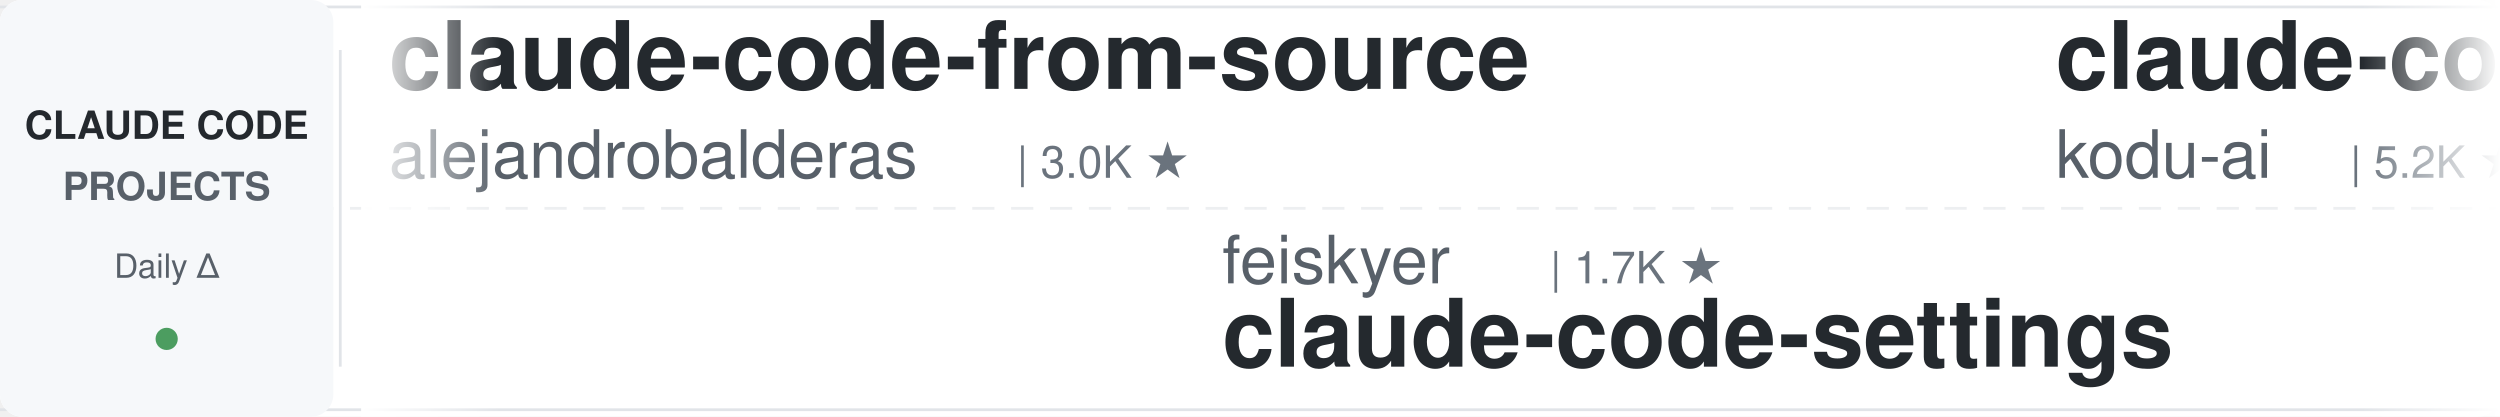
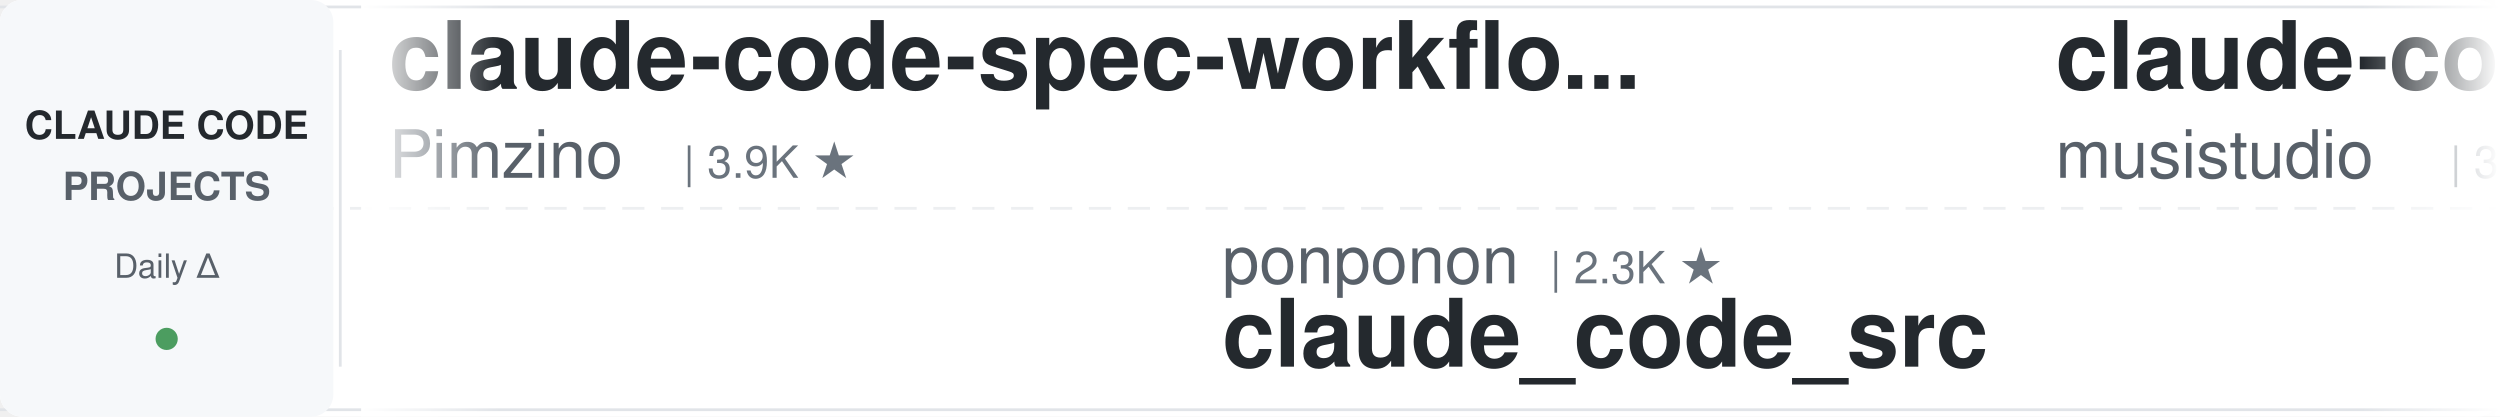
<svg xmlns="http://www.w3.org/2000/svg" width="900" height="150">
  <defs>
    <linearGradient id="leftFade" x1="0%" y1="0%" x2="100%" y2="0%">
      <stop offset="0%" style="stop-color:#ffffff;stop-opacity:1" />
      <stop offset="100%" style="stop-color:#ffffff;stop-opacity:0" />
    </linearGradient>
    <linearGradient id="rightFade" x1="0%" y1="0%" x2="100%" y2="0%">
      <stop offset="0%" style="stop-color:#ffffff;stop-opacity:0" />
      <stop offset="100%" style="stop-color:#ffffff;stop-opacity:1" />
    </linearGradient>
  </defs>
  <rect width="900" height="150" fill="#ffffff" rx="8" />
  <rect x="0" y="2" width="900" height="1" fill="#e1e4e8" />
  <rect x="0" y="147" width="900" height="1" fill="#e1e4e8" />
  <line x1="0" y1="75" x2="900" y2="75" stroke="#e1e4e8" stroke-width="1" stroke-dasharray="8 6" opacity="0.6" />
  <rect x="0" y="0" width="120" height="150" fill="#f6f8fa" rx="8" />
  <text x="60" y="50" font-family="-apple-system, BlinkMacSystemFont, 'Segoe UI', Helvetica, Arial, sans-serif" font-size="14" font-weight="600" fill="#24292e" text-anchor="middle">CLAUDE CODE</text>
  <text x="60" y="72" font-family="-apple-system, BlinkMacSystemFont, 'Segoe UI', Helvetica, Arial, sans-serif" font-size="14" font-weight="600" fill="#586069" text-anchor="middle">PROJECTS</text>
  <text x="60" y="100" font-family="-apple-system, BlinkMacSystemFont, 'Segoe UI', Helvetica, Arial, sans-serif" font-size="12" font-weight="500" fill="#586069" text-anchor="middle">Daily Δ</text>
  <circle cx="60" cy="122" r="4" fill="#22863a" opacity="0.8" />
  <rect x="122" y="18" width="1" height="114" fill="#e1e4e8" />
  <clipPath id="tickerClip">
    <rect x="130" y="0" width="770" height="150" />
  </clipPath>
  <g clip-path="url(#tickerClip)">
    <g id="tickerItems">
      <animateTransform attributeName="transform" attributeType="XML" type="translate" from="0 0" to="-3000 0" dur="54s" repeatCount="indefinite" />
      <g transform="translate(0, 0)">
-         <text x="140" y="32" font-family="-apple-system, BlinkMacSystemFont, 'Segoe UI', Helvetica, Arial, sans-serif" font-size="34" font-weight="600" fill="#24292e">claude-code-from-source</text>
-         <text x="140" y="64" font-family="-apple-system, BlinkMacSystemFont, 'Segoe UI', Helvetica, Arial, sans-serif" font-size="24" font-weight="400" fill="#586069">alejandrobalderas</text>
-         <text x="366" y="64" font-family="-apple-system, BlinkMacSystemFont, 'Segoe UI', Helvetica, Arial, sans-serif" font-size="16" font-weight="500" fill="#6a737d">| 3.0K ★</text>
+         <text x="140" y="32" font-family="-apple-system, BlinkMacSystemFont, 'Segoe UI', Helvetica, Arial, sans-serif" font-size="34" font-weight="600" fill="#24292e">claude-code-spec-workflo...</text>
+         <text x="140" y="64" font-family="-apple-system, BlinkMacSystemFont, 'Segoe UI', Helvetica, Arial, sans-serif" font-size="24" font-weight="400" fill="#586069">Pimzino</text>
+         <text x="246" y="64" font-family="-apple-system, BlinkMacSystemFont, 'Segoe UI', Helvetica, Arial, sans-serif" font-size="16" font-weight="500" fill="#6a737d">| 3.9K ★</text>
      </g>
      <g transform="translate(300, 0)">
-         <text x="140" y="102" font-family="-apple-system, BlinkMacSystemFont, 'Segoe UI', Helvetica, Arial, sans-serif" font-size="24" font-weight="400" fill="#586069">feiskyer</text>
-         <text x="258" y="102" font-family="-apple-system, BlinkMacSystemFont, 'Segoe UI', Helvetica, Arial, sans-serif" font-size="16" font-weight="500" fill="#6a737d">| 1.7K ★</text>
-         <text x="140" y="132" font-family="-apple-system, BlinkMacSystemFont, 'Segoe UI', Helvetica, Arial, sans-serif" font-size="34" font-weight="600" fill="#24292e">claude-code-settings</text>
+         <text x="140" y="102" font-family="-apple-system, BlinkMacSystemFont, 'Segoe UI', Helvetica, Arial, sans-serif" font-size="24" font-weight="400" fill="#586069">ponponon</text>
+         <text x="258" y="102" font-family="-apple-system, BlinkMacSystemFont, 'Segoe UI', Helvetica, Arial, sans-serif" font-size="16" font-weight="500" fill="#6a737d">| 2.3K ★</text>
+         <text x="140" y="132" font-family="-apple-system, BlinkMacSystemFont, 'Segoe UI', Helvetica, Arial, sans-serif" font-size="34" font-weight="600" fill="#24292e">claude_code_src</text>
      </g>
      <g transform="translate(600, 0)">
-         <text x="140" y="32" font-family="-apple-system, BlinkMacSystemFont, 'Segoe UI', Helvetica, Arial, sans-serif" font-size="34" font-weight="600" fill="#24292e">claude-coder</text>
-         <text x="140" y="64" font-family="-apple-system, BlinkMacSystemFont, 'Segoe UI', Helvetica, Arial, sans-serif" font-size="24" font-weight="400" fill="#586069">kodu-ai</text>
-         <text x="246" y="64" font-family="-apple-system, BlinkMacSystemFont, 'Segoe UI', Helvetica, Arial, sans-serif" font-size="16" font-weight="500" fill="#6a737d">| 5.2K ★</text>
+         <text x="140" y="32" font-family="-apple-system, BlinkMacSystemFont, 'Segoe UI', Helvetica, Arial, sans-serif" font-size="34" font-weight="600" fill="#24292e">claude-code-router</text>
+         <text x="140" y="64" font-family="-apple-system, BlinkMacSystemFont, 'Segoe UI', Helvetica, Arial, sans-serif" font-size="24" font-weight="400" fill="#586069">musistudio</text>
+         <text x="282" y="64" font-family="-apple-system, BlinkMacSystemFont, 'Segoe UI', Helvetica, Arial, sans-serif" font-size="16" font-weight="500" fill="#6a737d">| 37.8K ★</text>
      </g>
      <g transform="translate(900, 0)">
-         <text x="140" y="102" font-family="-apple-system, BlinkMacSystemFont, 'Segoe UI', Helvetica, Arial, sans-serif" font-size="24" font-weight="400" fill="#586069">Maciek-roboblog</text>
-         <text x="342" y="102" font-family="-apple-system, BlinkMacSystemFont, 'Segoe UI', Helvetica, Arial, sans-serif" font-size="16" font-weight="500" fill="#6a737d">| 8.7K ★</text>
-         <text x="140" y="132" font-family="-apple-system, BlinkMacSystemFont, 'Segoe UI', Helvetica, Arial, sans-serif" font-size="34" font-weight="600" fill="#24292e">Claude-Code-Usage-Monito...</text>
+         <text x="140" y="102" font-family="-apple-system, BlinkMacSystemFont, 'Segoe UI', Helvetica, Arial, sans-serif" font-size="24" font-weight="400" fill="#586069">hangsman</text>
+         <text x="258" y="102" font-family="-apple-system, BlinkMacSystemFont, 'Segoe UI', Helvetica, Arial, sans-serif" font-size="16" font-weight="500" fill="#6a737d">| 798 ★</text>
+         <text x="140" y="132" font-family="-apple-system, BlinkMacSystemFont, 'Segoe UI', Helvetica, Arial, sans-serif" font-size="34" font-weight="600" fill="#24292e">claude-code-source</text>
      </g>
      <g transform="translate(1200, 0)">
-         <text x="140" y="32" font-family="-apple-system, BlinkMacSystemFont, 'Segoe UI', Helvetica, Arial, sans-serif" font-size="34" font-weight="600" fill="#24292e">claude-code-source-build</text>
-         <text x="140" y="64" font-family="-apple-system, BlinkMacSystemFont, 'Segoe UI', Helvetica, Arial, sans-serif" font-size="24" font-weight="400" fill="#586069">andrew-kramer-inno</text>
-         <text x="378" y="64" font-family="-apple-system, BlinkMacSystemFont, 'Segoe UI', Helvetica, Arial, sans-serif" font-size="16" font-weight="500" fill="#6a737d">| 593 ★</text>
+         <text x="140" y="32" font-family="-apple-system, BlinkMacSystemFont, 'Segoe UI', Helvetica, Arial, sans-serif" font-size="34" font-weight="600" fill="#24292e">Claude-Code-Game-Studios</text>
+         <text x="140" y="64" font-family="-apple-system, BlinkMacSystemFont, 'Segoe UI', Helvetica, Arial, sans-serif" font-size="24" font-weight="400" fill="#586069">Donchitos</text>
+         <text x="270" y="64" font-family="-apple-system, BlinkMacSystemFont, 'Segoe UI', Helvetica, Arial, sans-serif" font-size="16" font-weight="500" fill="#6a737d">| 26.9K ★</text>
      </g>
      <g transform="translate(1500, 0)">
-         <text x="140" y="102" font-family="-apple-system, BlinkMacSystemFont, 'Segoe UI', Helvetica, Arial, sans-serif" font-size="24" font-weight="400" fill="#586069">disler</text>
-         <text x="234" y="102" font-family="-apple-system, BlinkMacSystemFont, 'Segoe UI', Helvetica, Arial, sans-serif" font-size="16" font-weight="500" fill="#6a737d">| 3.9K ★</text>
-         <text x="140" y="132" font-family="-apple-system, BlinkMacSystemFont, 'Segoe UI', Helvetica, Arial, sans-serif" font-size="34" font-weight="600" fill="#24292e">claude-code-hooks-master...</text>
+         <text x="140" y="102" font-family="-apple-system, BlinkMacSystemFont, 'Segoe UI', Helvetica, Arial, sans-serif" font-size="24" font-weight="400" fill="#586069">davila7</text>
+         <text x="246" y="102" font-family="-apple-system, BlinkMacSystemFont, 'Segoe UI', Helvetica, Arial, sans-serif" font-size="16" font-weight="500" fill="#6a737d">| 32.8K ★</text>
+         <text x="140" y="132" font-family="-apple-system, BlinkMacSystemFont, 'Segoe UI', Helvetica, Arial, sans-serif" font-size="34" font-weight="600" fill="#24292e">claude-code-templates</text>
      </g>
      <g transform="translate(1800, 0)">
-         <text x="140" y="32" font-family="-apple-system, BlinkMacSystemFont, 'Segoe UI', Helvetica, Arial, sans-serif" font-size="34" font-weight="600" fill="#24292e">claude-code-best-practic...</text>
-         <text x="140" y="64" font-family="-apple-system, BlinkMacSystemFont, 'Segoe UI', Helvetica, Arial, sans-serif" font-size="24" font-weight="400" fill="#586069">shanraisshan</text>
-         <text x="306" y="64" font-family="-apple-system, BlinkMacSystemFont, 'Segoe UI', Helvetica, Arial, sans-serif" font-size="16" font-weight="500" fill="#6a737d">| 67.8K ★</text>
+         <text x="140" y="32" font-family="-apple-system, BlinkMacSystemFont, 'Segoe UI', Helvetica, Arial, sans-serif" font-size="34" font-weight="600" fill="#24292e">Open-ClaudeCode</text>
+         <text x="140" y="64" font-family="-apple-system, BlinkMacSystemFont, 'Segoe UI', Helvetica, Arial, sans-serif" font-size="24" font-weight="400" fill="#586069">LING71671</text>
+         <text x="270" y="64" font-family="-apple-system, BlinkMacSystemFont, 'Segoe UI', Helvetica, Arial, sans-serif" font-size="16" font-weight="500" fill="#6a737d">| 970 ★</text>
      </g>
      <g transform="translate(2100, 0)">
-         <text x="140" y="102" font-family="-apple-system, BlinkMacSystemFont, 'Segoe UI', Helvetica, Arial, sans-serif" font-size="24" font-weight="400" fill="#586069">1rgs</text>
-         <text x="210" y="102" font-family="-apple-system, BlinkMacSystemFont, 'Segoe UI', Helvetica, Arial, sans-serif" font-size="16" font-weight="500" fill="#6a737d">| 3.8K ★</text>
-         <text x="140" y="132" font-family="-apple-system, BlinkMacSystemFont, 'Segoe UI', Helvetica, Arial, sans-serif" font-size="34" font-weight="600" fill="#24292e">claude-code-proxy</text>
+         <text x="140" y="102" font-family="-apple-system, BlinkMacSystemFont, 'Segoe UI', Helvetica, Arial, sans-serif" font-size="24" font-weight="400" fill="#586069">Yeachan-Heo</text>
+         <text x="294" y="102" font-family="-apple-system, BlinkMacSystemFont, 'Segoe UI', Helvetica, Arial, sans-serif" font-size="16" font-weight="500" fill="#6a737d">| 40.1K ★</text>
+         <text x="140" y="132" font-family="-apple-system, BlinkMacSystemFont, 'Segoe UI', Helvetica, Arial, sans-serif" font-size="34" font-weight="600" fill="#24292e">oh-my-claudecode</text>
      </g>
      <g transform="translate(2400, 0)">
-         <text x="140" y="32" font-family="-apple-system, BlinkMacSystemFont, 'Segoe UI', Helvetica, Arial, sans-serif" font-size="34" font-weight="600" fill="#24292e">arcads-claude-code</text>
-         <text x="140" y="64" font-family="-apple-system, BlinkMacSystemFont, 'Segoe UI', Helvetica, Arial, sans-serif" font-size="24" font-weight="400" fill="#586069">krusemediallc</text>
-         <text x="318" y="64" font-family="-apple-system, BlinkMacSystemFont, 'Segoe UI', Helvetica, Arial, sans-serif" font-size="16" font-weight="500" fill="#6a737d">| 1.6K ★</text>
+         <text x="140" y="32" font-family="-apple-system, BlinkMacSystemFont, 'Segoe UI', Helvetica, Arial, sans-serif" font-size="34" font-weight="600" fill="#24292e">claude-code-reverse</text>
+         <text x="140" y="64" font-family="-apple-system, BlinkMacSystemFont, 'Segoe UI', Helvetica, Arial, sans-serif" font-size="24" font-weight="400" fill="#586069">Yuyz0112</text>
+         <text x="258" y="64" font-family="-apple-system, BlinkMacSystemFont, 'Segoe UI', Helvetica, Arial, sans-serif" font-size="16" font-weight="500" fill="#6a737d">| 2.4K ★</text>
      </g>
      <g transform="translate(2700, 0)">
-         <text x="140" y="102" font-family="-apple-system, BlinkMacSystemFont, 'Segoe UI', Helvetica, Arial, sans-serif" font-size="24" font-weight="400" fill="#586069">Donchitos</text>
-         <text x="270" y="102" font-family="-apple-system, BlinkMacSystemFont, 'Segoe UI', Helvetica, Arial, sans-serif" font-size="16" font-weight="500" fill="#6a737d">| 26.9K ★</text>
-         <text x="140" y="132" font-family="-apple-system, BlinkMacSystemFont, 'Segoe UI', Helvetica, Arial, sans-serif" font-size="34" font-weight="600" fill="#24292e">Claude-Code-Game-Studios</text>
+         <text x="140" y="102" font-family="-apple-system, BlinkMacSystemFont, 'Segoe UI', Helvetica, Arial, sans-serif" font-size="24" font-weight="400" fill="#586069">multica-ai</text>
+         <text x="282" y="102" font-family="-apple-system, BlinkMacSystemFont, 'Segoe UI', Helvetica, Arial, sans-serif" font-size="16" font-weight="500" fill="#6a737d">| 221.2K ★</text>
+         <text x="140" y="132" font-family="-apple-system, BlinkMacSystemFont, 'Segoe UI', Helvetica, Arial, sans-serif" font-size="34" font-weight="600" fill="#24292e">andrej-karpathy-skills</text>
      </g>
      <g transform="translate(3000, 0)">
-         <text x="140" y="32" font-family="-apple-system, BlinkMacSystemFont, 'Segoe UI', Helvetica, Arial, sans-serif" font-size="34" font-weight="600" fill="#24292e">claude-code-from-source</text>
-         <text x="140" y="64" font-family="-apple-system, BlinkMacSystemFont, 'Segoe UI', Helvetica, Arial, sans-serif" font-size="24" font-weight="400" fill="#586069">alejandrobalderas</text>
-         <text x="366" y="64" font-family="-apple-system, BlinkMacSystemFont, 'Segoe UI', Helvetica, Arial, sans-serif" font-size="16" font-weight="500" fill="#6a737d">| 3.0K ★</text>
+         <text x="140" y="32" font-family="-apple-system, BlinkMacSystemFont, 'Segoe UI', Helvetica, Arial, sans-serif" font-size="34" font-weight="600" fill="#24292e">claude-code-spec-workflo...</text>
+         <text x="140" y="64" font-family="-apple-system, BlinkMacSystemFont, 'Segoe UI', Helvetica, Arial, sans-serif" font-size="24" font-weight="400" fill="#586069">Pimzino</text>
+         <text x="246" y="64" font-family="-apple-system, BlinkMacSystemFont, 'Segoe UI', Helvetica, Arial, sans-serif" font-size="16" font-weight="500" fill="#6a737d">| 3.9K ★</text>
      </g>
      <g transform="translate(3300, 0)">
-         <text x="140" y="102" font-family="-apple-system, BlinkMacSystemFont, 'Segoe UI', Helvetica, Arial, sans-serif" font-size="24" font-weight="400" fill="#586069">feiskyer</text>
-         <text x="258" y="102" font-family="-apple-system, BlinkMacSystemFont, 'Segoe UI', Helvetica, Arial, sans-serif" font-size="16" font-weight="500" fill="#6a737d">| 1.7K ★</text>
-         <text x="140" y="132" font-family="-apple-system, BlinkMacSystemFont, 'Segoe UI', Helvetica, Arial, sans-serif" font-size="34" font-weight="600" fill="#24292e">claude-code-settings</text>
+         <text x="140" y="102" font-family="-apple-system, BlinkMacSystemFont, 'Segoe UI', Helvetica, Arial, sans-serif" font-size="24" font-weight="400" fill="#586069">ponponon</text>
+         <text x="258" y="102" font-family="-apple-system, BlinkMacSystemFont, 'Segoe UI', Helvetica, Arial, sans-serif" font-size="16" font-weight="500" fill="#6a737d">| 2.3K ★</text>
+         <text x="140" y="132" font-family="-apple-system, BlinkMacSystemFont, 'Segoe UI', Helvetica, Arial, sans-serif" font-size="34" font-weight="600" fill="#24292e">claude_code_src</text>
      </g>
      <g transform="translate(3600, 0)">
-         <text x="140" y="32" font-family="-apple-system, BlinkMacSystemFont, 'Segoe UI', Helvetica, Arial, sans-serif" font-size="34" font-weight="600" fill="#24292e">claude-coder</text>
-         <text x="140" y="64" font-family="-apple-system, BlinkMacSystemFont, 'Segoe UI', Helvetica, Arial, sans-serif" font-size="24" font-weight="400" fill="#586069">kodu-ai</text>
-         <text x="246" y="64" font-family="-apple-system, BlinkMacSystemFont, 'Segoe UI', Helvetica, Arial, sans-serif" font-size="16" font-weight="500" fill="#6a737d">| 5.2K ★</text>
+         <text x="140" y="32" font-family="-apple-system, BlinkMacSystemFont, 'Segoe UI', Helvetica, Arial, sans-serif" font-size="34" font-weight="600" fill="#24292e">claude-code-router</text>
+         <text x="140" y="64" font-family="-apple-system, BlinkMacSystemFont, 'Segoe UI', Helvetica, Arial, sans-serif" font-size="24" font-weight="400" fill="#586069">musistudio</text>
+         <text x="282" y="64" font-family="-apple-system, BlinkMacSystemFont, 'Segoe UI', Helvetica, Arial, sans-serif" font-size="16" font-weight="500" fill="#6a737d">| 37.8K ★</text>
      </g>
      <g transform="translate(3900, 0)">
-         <text x="140" y="102" font-family="-apple-system, BlinkMacSystemFont, 'Segoe UI', Helvetica, Arial, sans-serif" font-size="24" font-weight="400" fill="#586069">Maciek-roboblog</text>
-         <text x="342" y="102" font-family="-apple-system, BlinkMacSystemFont, 'Segoe UI', Helvetica, Arial, sans-serif" font-size="16" font-weight="500" fill="#6a737d">| 8.7K ★</text>
-         <text x="140" y="132" font-family="-apple-system, BlinkMacSystemFont, 'Segoe UI', Helvetica, Arial, sans-serif" font-size="34" font-weight="600" fill="#24292e">Claude-Code-Usage-Monito...</text>
+         <text x="140" y="102" font-family="-apple-system, BlinkMacSystemFont, 'Segoe UI', Helvetica, Arial, sans-serif" font-size="24" font-weight="400" fill="#586069">hangsman</text>
+         <text x="258" y="102" font-family="-apple-system, BlinkMacSystemFont, 'Segoe UI', Helvetica, Arial, sans-serif" font-size="16" font-weight="500" fill="#6a737d">| 798 ★</text>
+         <text x="140" y="132" font-family="-apple-system, BlinkMacSystemFont, 'Segoe UI', Helvetica, Arial, sans-serif" font-size="34" font-weight="600" fill="#24292e">claude-code-source</text>
      </g>
    </g>
  </g>
  <rect x="130" y="0" width="50" height="150" fill="url(#leftFade)" />
  <rect x="850" y="0" width="50" height="150" fill="url(#rightFade)" />
</svg>
